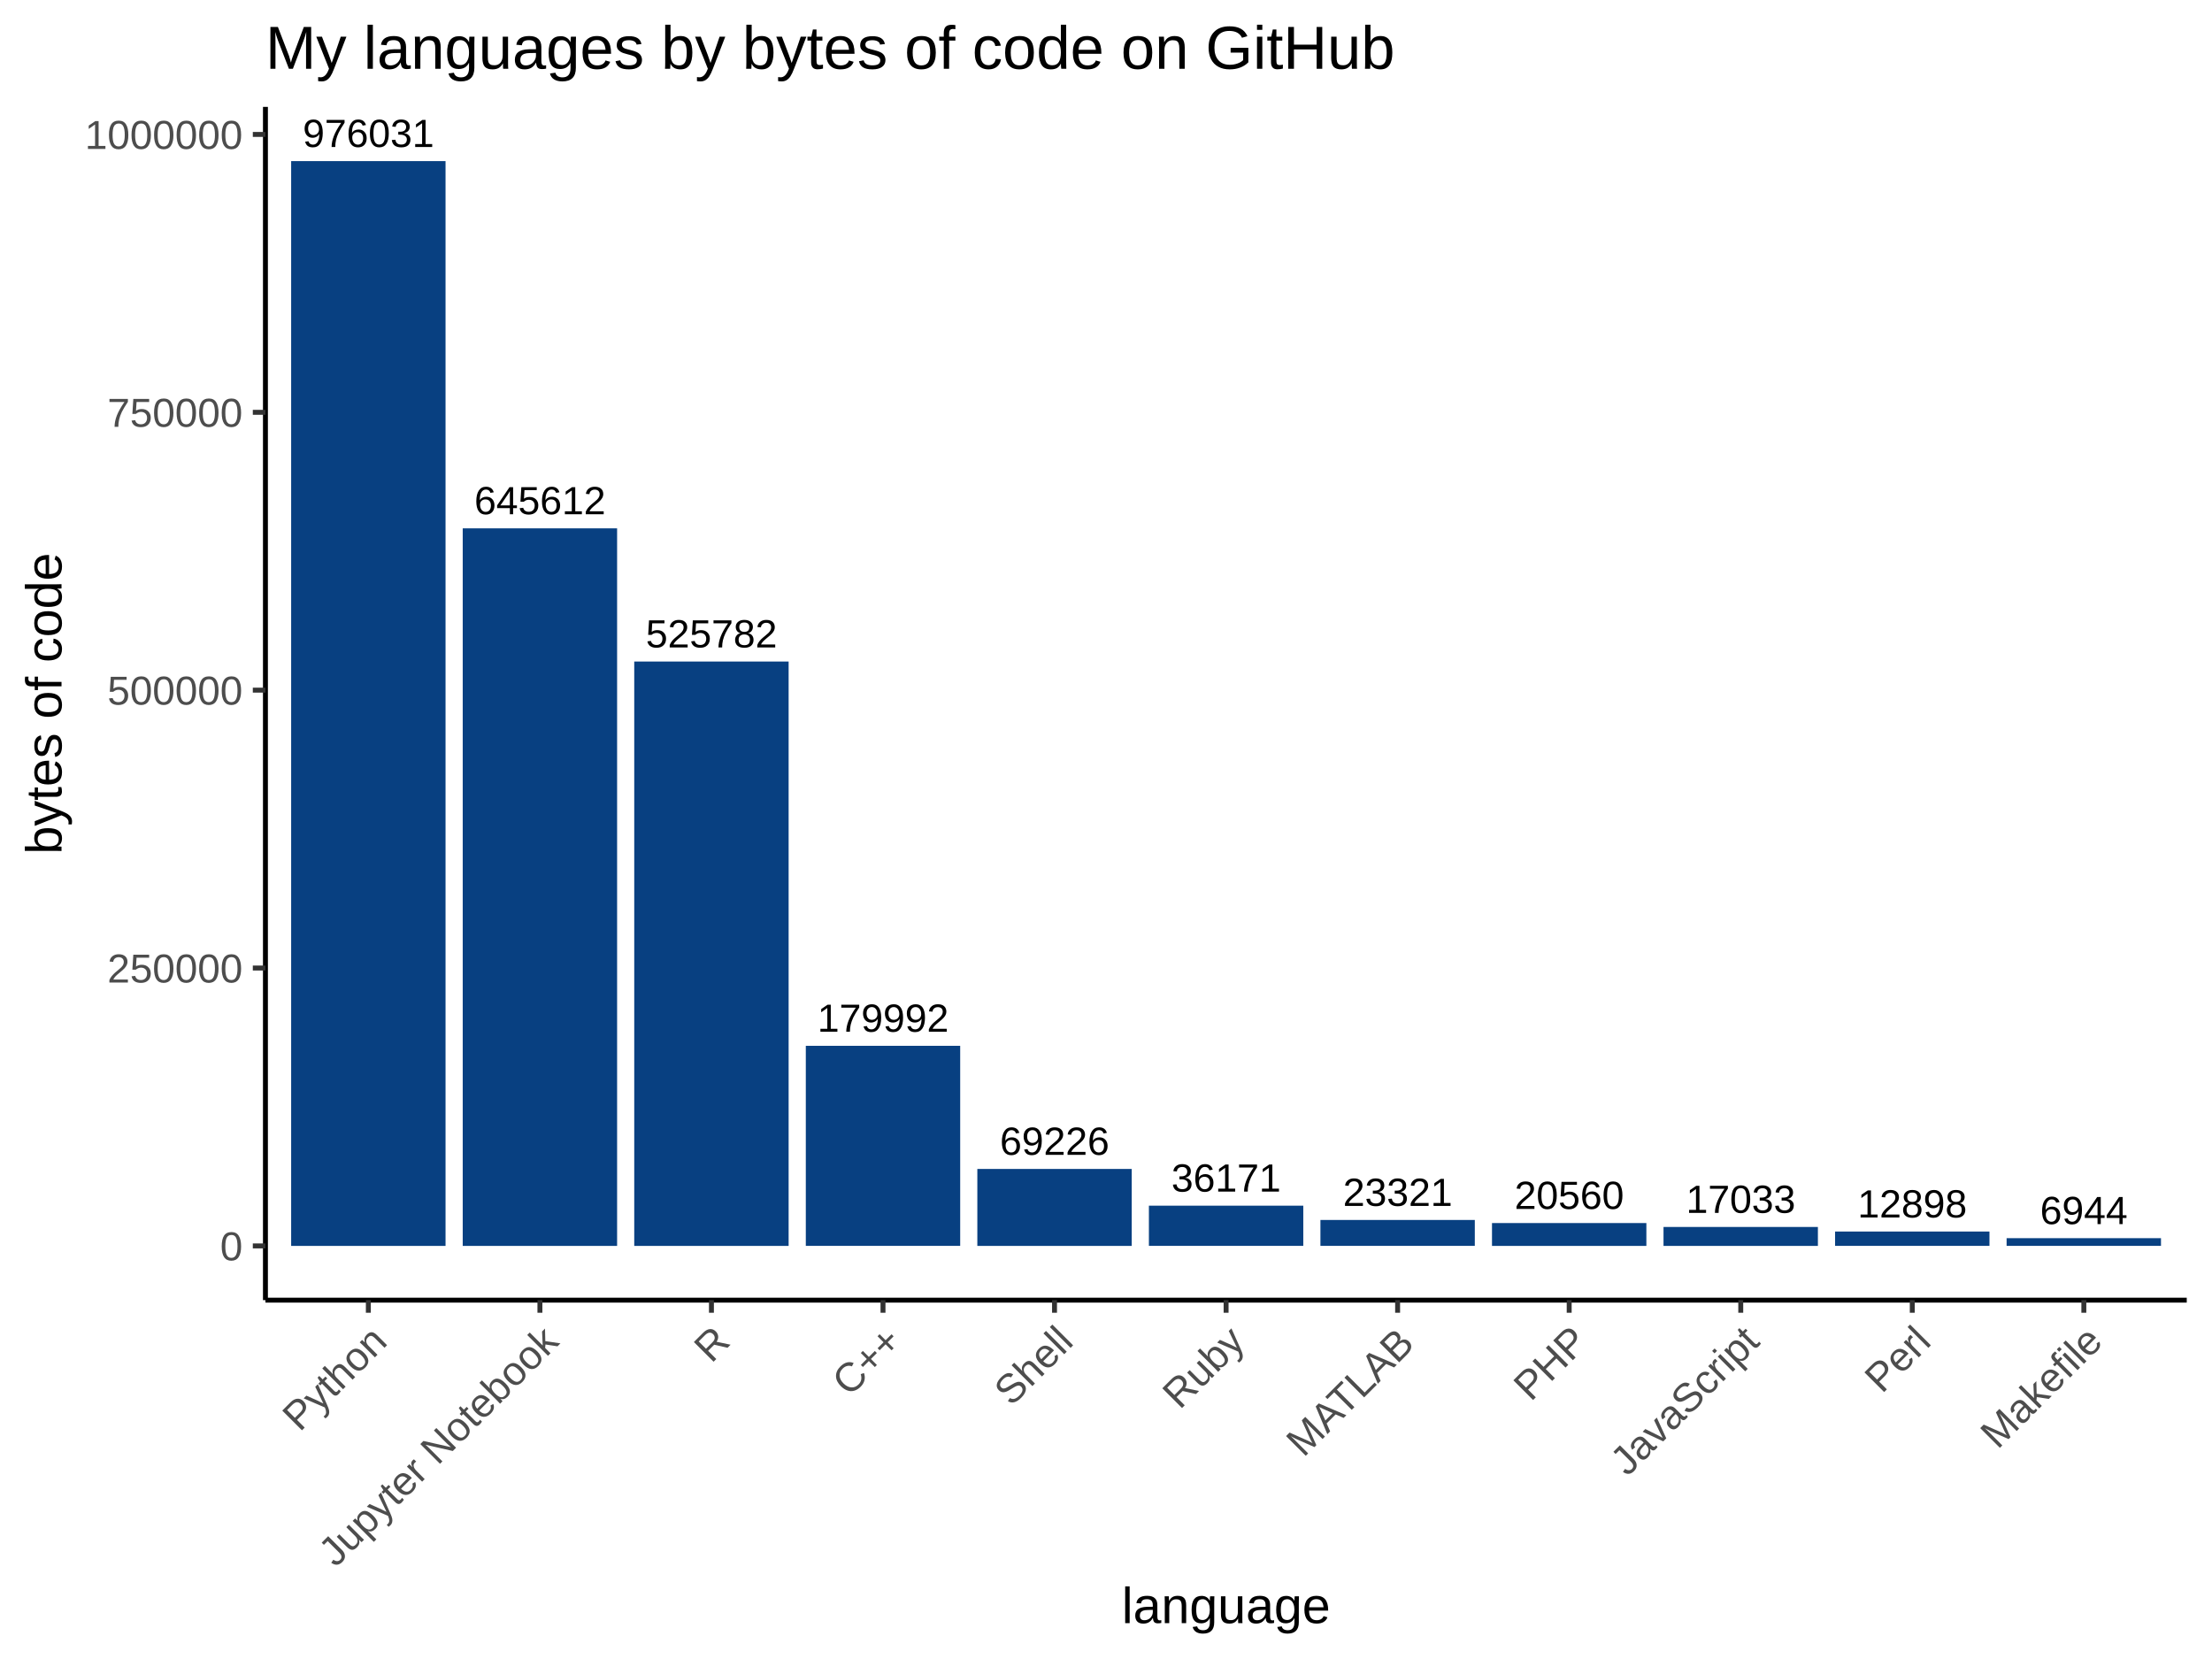
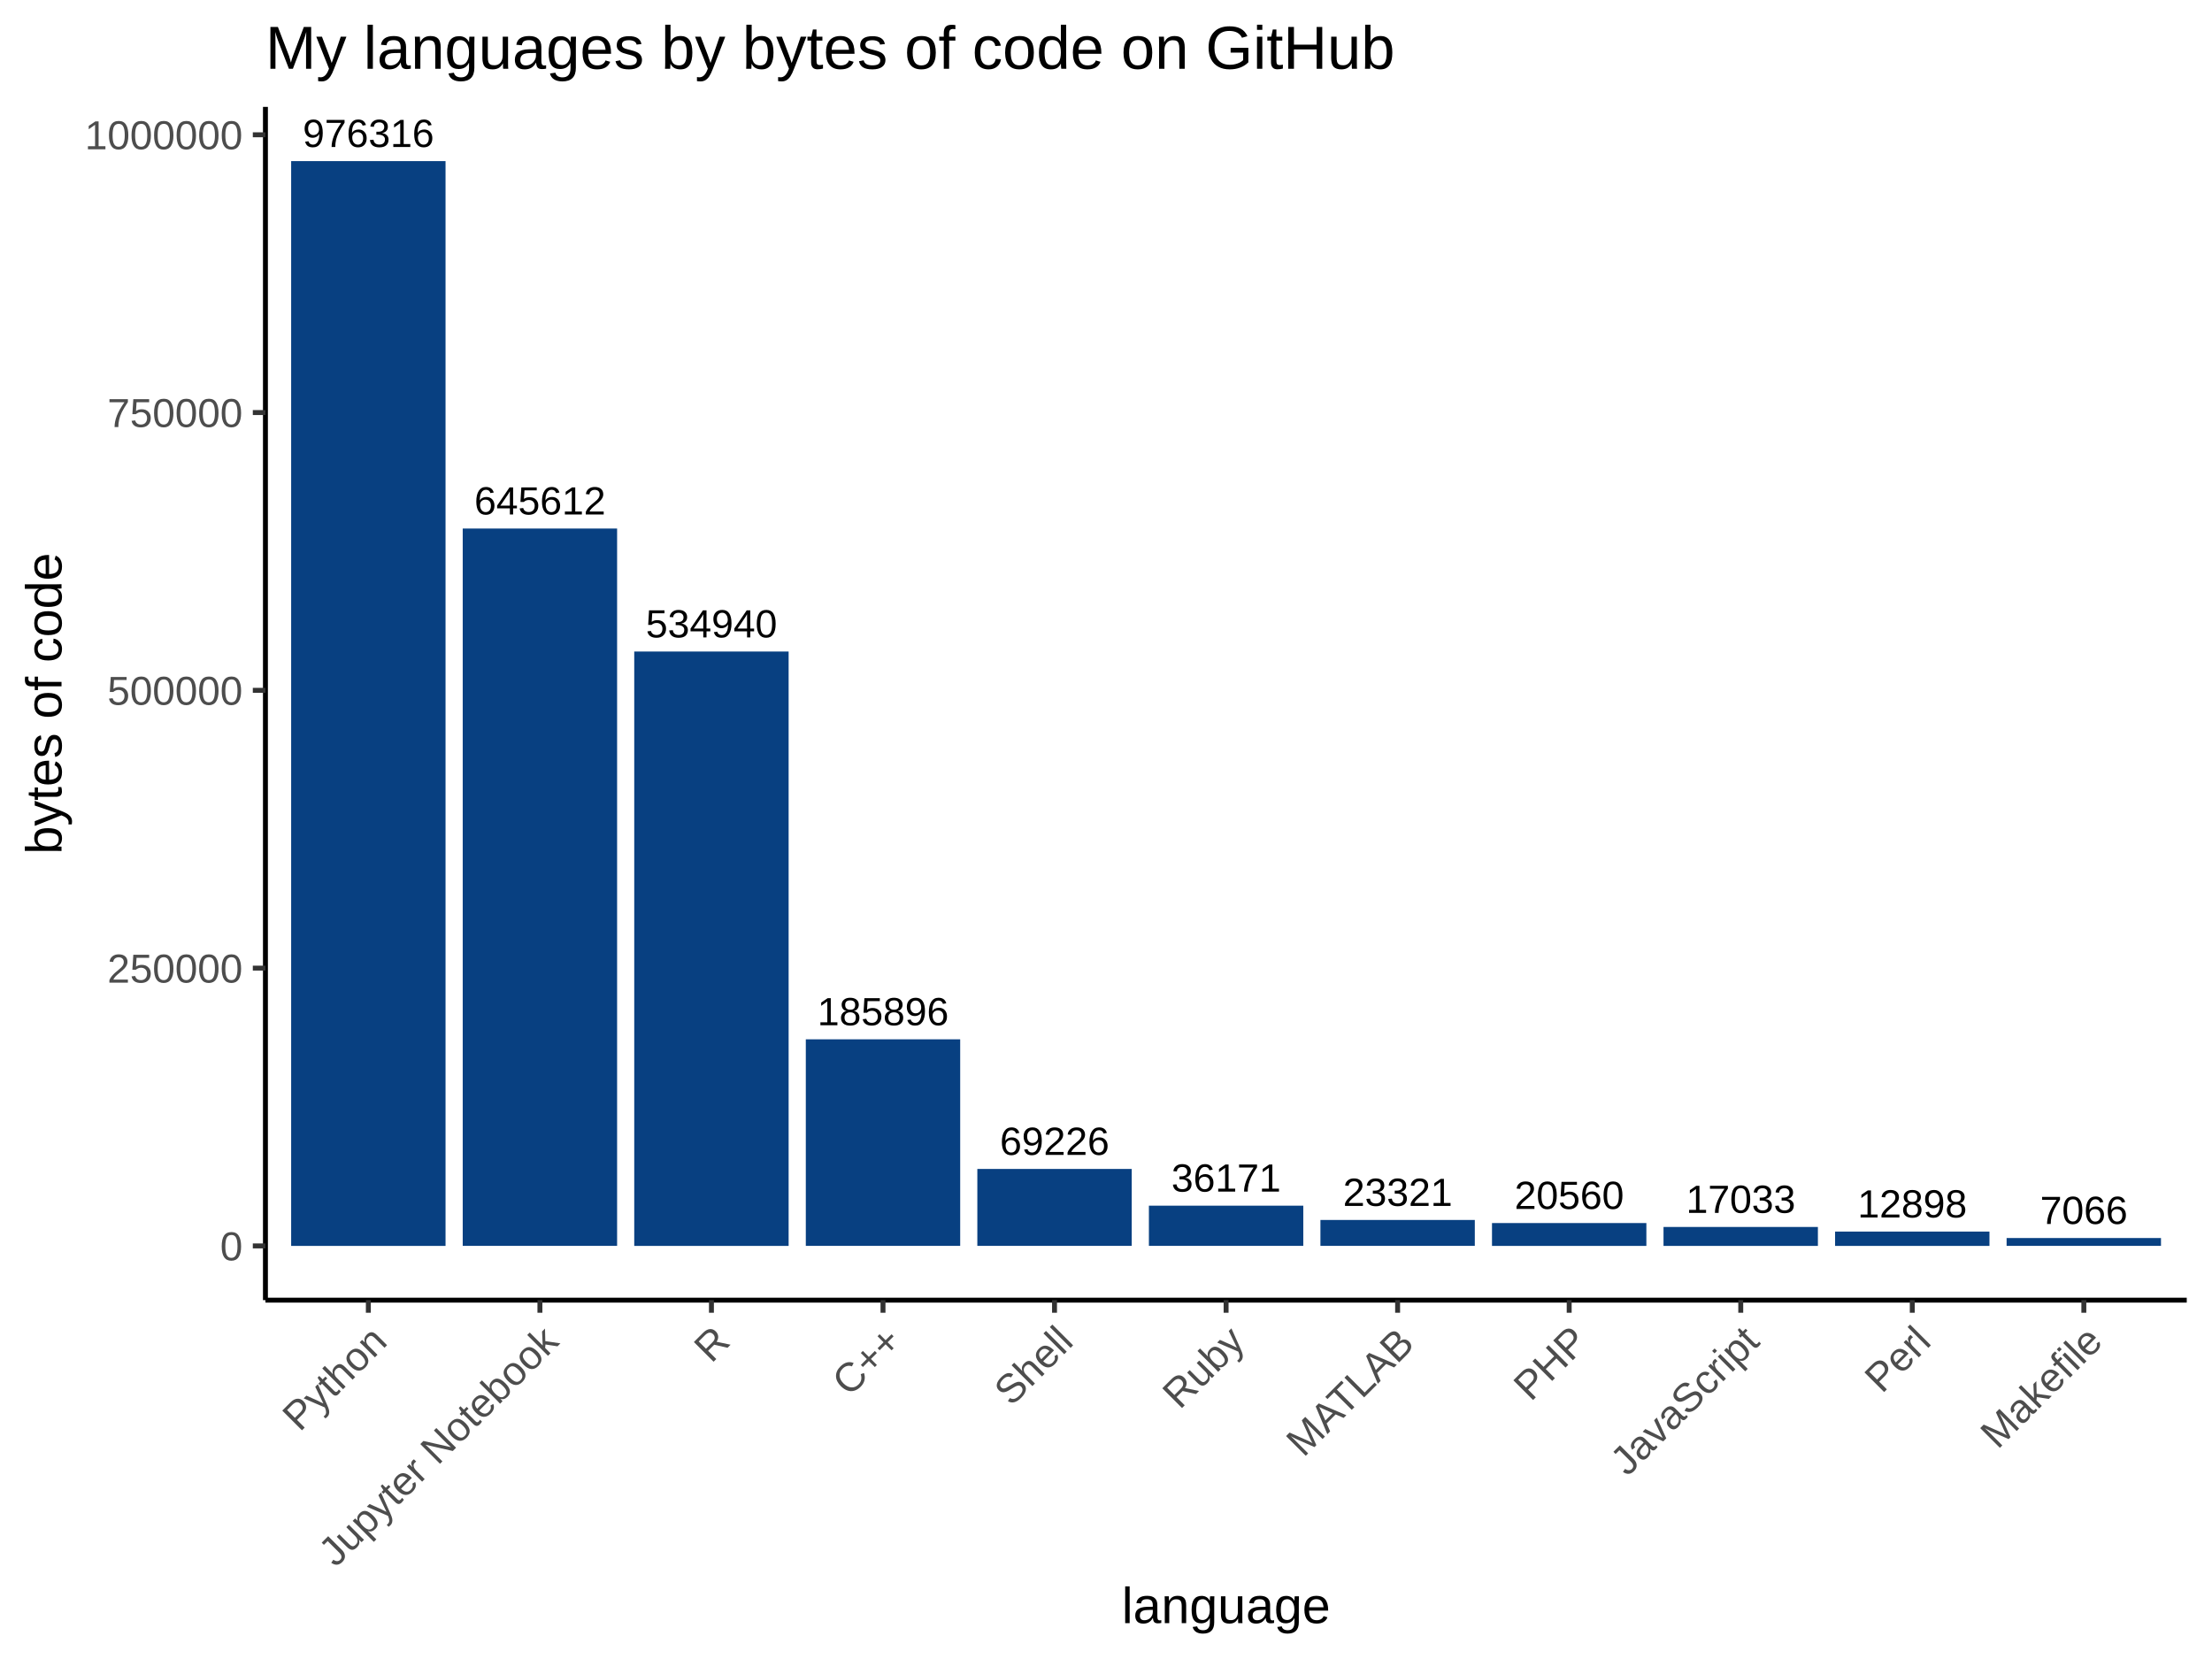
<svg xmlns="http://www.w3.org/2000/svg" viewBox="0 0 480.00 360.00">
  <defs>
    <style type="text/css">
    line, polyline, polygon, path, rect, circle {
      fill: none;
      stroke: #000000;
      stroke-linecap: round;
      stroke-linejoin: round;
      stroke-miterlimit: 10.00;
    }
  </style>
  </defs>
  <rect width="100%" height="100%" style="stroke: none; fill: #FFFFFF;" />
  <rect x="0.00" y="0.00" width="480.00" height="360.00" style="stroke-width: 1.07; stroke: #FFFFFF; fill: #FFFFFF;" />
  <defs>
    <clipPath id="cpNTcuNjB8NDc0LjUyfDI4Mi4xM3wyMy4xOQ==">
      <rect x="57.60" y="23.19" width="416.92" height="258.94" />
    </clipPath>
  </defs>
  <rect x="57.60" y="23.19" width="416.92" height="258.94" style="stroke-width: 1.07; stroke: none; fill: #FFFFFF;" clip-path="url(#cpNTcuNjB8NDc0LjUyfDI4Mi4xM3wyMy4xOQ==)" />
  <rect x="63.18" y="34.96" width="33.50" height="235.40" style="stroke-width: 1.07; stroke: none; stroke-linecap: square; stroke-linejoin: miter; fill: #084081;" clip-path="url(#cpNTcuNjB8NDc0LjUyfDI4Mi4xM3wyMy4xOQ==)" />
-   <rect x="100.41" y="114.65" width="33.50" height="155.71" style="stroke-width: 1.07; stroke: none; stroke-linecap: square; stroke-linejoin: miter; fill: #084081;" clip-path="url(#cpNTcuNjB8NDc0LjUyfDI4Mi4xM3wyMy4xOQ==)" />
-   <rect x="137.63" y="143.55" width="33.50" height="126.81" style="stroke-width: 1.07; stroke: none; stroke-linecap: square; stroke-linejoin: miter; fill: #084081;" clip-path="url(#cpNTcuNjB8NDc0LjUyfDI4Mi4xM3wyMy4xOQ==)" />
-   <rect x="174.86" y="226.94" width="33.50" height="43.41" style="stroke-width: 1.07; stroke: none; stroke-linecap: square; stroke-linejoin: miter; fill: #084081;" clip-path="url(#cpNTcuNjB8NDc0LjUyfDI4Mi4xM3wyMy4xOQ==)" />
-   <rect x="212.08" y="253.66" width="33.50" height="16.70" style="stroke-width: 1.07; stroke: none; stroke-linecap: square; stroke-linejoin: miter; fill: #084081;" clip-path="url(#cpNTcuNjB8NDc0LjUyfDI4Mi4xM3wyMy4xOQ==)" />
+   <rect x="100.41" y="114.69" width="33.50" height="155.66" style="stroke-width: 1.07; stroke: none; stroke-linecap: square; stroke-linejoin: miter; fill: #084081;" clip-path="url(#cpNTcuNjB8NDc0LjUyfDI4Mi4xM3wyMy4xOQ==)" />
+   <rect x="137.63" y="141.38" width="33.50" height="128.98" style="stroke-width: 1.07; stroke: none; stroke-linecap: square; stroke-linejoin: miter; fill: #084081;" clip-path="url(#cpNTcuNjB8NDc0LjUyfDI4Mi4xM3wyMy4xOQ==)" />
+   <rect x="174.86" y="225.53" width="33.50" height="44.82" style="stroke-width: 1.07; stroke: none; stroke-linecap: square; stroke-linejoin: miter; fill: #084081;" clip-path="url(#cpNTcuNjB8NDc0LjUyfDI4Mi4xM3wyMy4xOQ==)" />
+   <rect x="212.08" y="253.66" width="33.50" height="16.69" style="stroke-width: 1.07; stroke: none; stroke-linecap: square; stroke-linejoin: miter; fill: #084081;" clip-path="url(#cpNTcuNjB8NDc0LjUyfDI4Mi4xM3wyMy4xOQ==)" />
  <rect x="249.31" y="261.63" width="33.50" height="8.72" style="stroke-width: 1.07; stroke: none; stroke-linecap: square; stroke-linejoin: miter; fill: #084081;" clip-path="url(#cpNTcuNjB8NDc0LjUyfDI4Mi4xM3wyMy4xOQ==)" />
  <rect x="286.53" y="264.73" width="33.50" height="5.62" style="stroke-width: 1.07; stroke: none; stroke-linecap: square; stroke-linejoin: miter; fill: #084081;" clip-path="url(#cpNTcuNjB8NDc0LjUyfDI4Mi4xM3wyMy4xOQ==)" />
  <rect x="323.76" y="265.40" width="33.50" height="4.96" style="stroke-width: 1.07; stroke: none; stroke-linecap: square; stroke-linejoin: miter; fill: #084081;" clip-path="url(#cpNTcuNjB8NDc0LjUyfDI4Mi4xM3wyMy4xOQ==)" />
  <rect x="360.98" y="266.25" width="33.50" height="4.11" style="stroke-width: 1.07; stroke: none; stroke-linecap: square; stroke-linejoin: miter; fill: #084081;" clip-path="url(#cpNTcuNjB8NDc0LjUyfDI4Mi4xM3wyMy4xOQ==)" />
-   <rect x="398.21" y="267.24" width="33.50" height="3.11" style="stroke-width: 1.07; stroke: none; stroke-linecap: square; stroke-linejoin: miter; fill: #084081;" clip-path="url(#cpNTcuNjB8NDc0LjUyfDI4Mi4xM3wyMy4xOQ==)" />
-   <rect x="435.43" y="268.68" width="33.50" height="1.67" style="stroke-width: 1.07; stroke: none; stroke-linecap: square; stroke-linejoin: miter; fill: #084081;" clip-path="url(#cpNTcuNjB8NDc0LjUyfDI4Mi4xM3wyMy4xOQ==)" />
+   <rect x="398.21" y="267.25" width="33.50" height="3.11" style="stroke-width: 1.07; stroke: none; stroke-linecap: square; stroke-linejoin: miter; fill: #084081;" clip-path="url(#cpNTcuNjB8NDc0LjUyfDI4Mi4xM3wyMy4xOQ==)" />
+   <rect x="435.43" y="268.65" width="33.50" height="1.70" style="stroke-width: 1.07; stroke: none; stroke-linecap: square; stroke-linejoin: miter; fill: #084081;" clip-path="url(#cpNTcuNjB8NDc0LjUyfDI4Mi4xM3wyMy4xOQ==)" />
  <g clip-path="url(#cpNTcuNjB8NDc0LjUyfDI4Mi4xM3wyMy4xOQ==)">
-     <text x="177.37" y="223.89" style="font-size: 8.54px; font-family: Arial;" textLength="28.48px" lengthAdjust="spacingAndGlyphs">179992</text>
+     <text x="177.37" y="222.48" style="font-size: 8.54px; font-family: Arial;" textLength="28.48px" lengthAdjust="spacingAndGlyphs">185896</text>
  </g>
  <g clip-path="url(#cpNTcuNjB8NDc0LjUyfDI4Mi4xM3wyMy4xOQ==)">
    <text x="365.87" y="263.19" style="font-size: 8.54px; font-family: Arial;" textLength="23.74px" lengthAdjust="spacingAndGlyphs">17033</text>
  </g>
  <g clip-path="url(#cpNTcuNjB8NDc0LjUyfDI4Mi4xM3wyMy4xOQ==)">
-     <text x="102.92" y="111.59" style="font-size: 8.54px; font-family: Arial;" textLength="28.48px" lengthAdjust="spacingAndGlyphs">645612</text>
+     <text x="102.92" y="111.64" style="font-size: 8.54px; font-family: Arial;" textLength="28.48px" lengthAdjust="spacingAndGlyphs">645612</text>
  </g>
  <g clip-path="url(#cpNTcuNjB8NDc0LjUyfDI4Mi4xM3wyMy4xOQ==)">
-     <text x="442.69" y="265.63" style="font-size: 8.54px; font-family: Arial;" textLength="18.99px" lengthAdjust="spacingAndGlyphs">6944</text>
+     <text x="442.69" y="265.60" style="font-size: 8.54px; font-family: Arial;" textLength="18.99px" lengthAdjust="spacingAndGlyphs">7066</text>
  </g>
  <g clip-path="url(#cpNTcuNjB8NDc0LjUyfDI4Mi4xM3wyMy4xOQ==)">
    <text x="291.42" y="261.68" style="font-size: 8.54px; font-family: Arial;" textLength="23.74px" lengthAdjust="spacingAndGlyphs">23321</text>
  </g>
  <g clip-path="url(#cpNTcuNjB8NDc0LjUyfDI4Mi4xM3wyMy4xOQ==)">
    <text x="403.09" y="264.19" style="font-size: 8.54px; font-family: Arial;" textLength="23.74px" lengthAdjust="spacingAndGlyphs">12898</text>
  </g>
  <g clip-path="url(#cpNTcuNjB8NDc0LjUyfDI4Mi4xM3wyMy4xOQ==)">
    <text x="328.64" y="262.34" style="font-size: 8.54px; font-family: Arial;" textLength="23.74px" lengthAdjust="spacingAndGlyphs">20560</text>
  </g>
  <g clip-path="url(#cpNTcuNjB8NDc0LjUyfDI4Mi4xM3wyMy4xOQ==)">
-     <text x="65.69" y="31.90" style="font-size: 8.54px; font-family: Arial;" textLength="28.48px" lengthAdjust="spacingAndGlyphs">976031</text>
+     <text x="65.69" y="31.90" style="font-size: 8.54px; font-family: Arial;" textLength="28.48px" lengthAdjust="spacingAndGlyphs">976316</text>
  </g>
  <g clip-path="url(#cpNTcuNjB8NDc0LjUyfDI4Mi4xM3wyMy4xOQ==)">
-     <text x="140.14" y="140.49" style="font-size: 8.54px; font-family: Arial;" textLength="28.48px" lengthAdjust="spacingAndGlyphs">525782</text>
+     <text x="140.14" y="138.32" style="font-size: 8.54px; font-family: Arial;" textLength="28.48px" lengthAdjust="spacingAndGlyphs">534940</text>
  </g>
  <g clip-path="url(#cpNTcuNjB8NDc0LjUyfDI4Mi4xM3wyMy4xOQ==)">
    <text x="254.19" y="258.58" style="font-size: 8.54px; font-family: Arial;" textLength="23.74px" lengthAdjust="spacingAndGlyphs">36171</text>
  </g>
  <g clip-path="url(#cpNTcuNjB8NDc0LjUyfDI4Mi4xM3wyMy4xOQ==)">
-     <text x="216.97" y="250.60" style="font-size: 8.54px; font-family: Arial;" textLength="23.74px" lengthAdjust="spacingAndGlyphs">69226</text>
+     <text x="216.97" y="250.61" style="font-size: 8.54px; font-family: Arial;" textLength="23.74px" lengthAdjust="spacingAndGlyphs">69226</text>
  </g>
  <defs>
    <clipPath id="cpMC4wMHw0ODAuMDB8MzYwLjAwfDAuMDA=">
      <rect x="0.00" y="0.00" width="480.00" height="360.00" />
    </clipPath>
  </defs>
  <polyline points="57.60,282.13 57.60,23.19 " style="stroke-width: 1.07; stroke-linecap: butt;" clip-path="url(#cpMC4wMHw0ODAuMDB8MzYwLjAwfDAuMDA=)" />
  <g clip-path="url(#cpMC4wMHw0ODAuMDB8MzYwLjAwfDAuMDA=)">
    <text x="47.77" y="273.50" style="font-size: 8.80px; fill: #4D4D4D; font-family: Arial;" textLength="4.89px" lengthAdjust="spacingAndGlyphs">0</text>
  </g>
  <g clip-path="url(#cpMC4wMHw0ODAuMDB8MzYwLjAwfDAuMDA=)">
-     <text x="23.30" y="213.21" style="font-size: 8.80px; fill: #4D4D4D; font-family: Arial;" textLength="29.36px" lengthAdjust="spacingAndGlyphs">250000</text>
+     <text x="23.30" y="213.23" style="font-size: 8.80px; fill: #4D4D4D; font-family: Arial;" textLength="29.36px" lengthAdjust="spacingAndGlyphs">250000</text>
  </g>
  <g clip-path="url(#cpMC4wMHw0ODAuMDB8MzYwLjAwfDAuMDA=)">
-     <text x="23.30" y="152.91" style="font-size: 8.80px; fill: #4D4D4D; font-family: Arial;" textLength="29.36px" lengthAdjust="spacingAndGlyphs">500000</text>
+     <text x="23.30" y="152.95" style="font-size: 8.80px; fill: #4D4D4D; font-family: Arial;" textLength="29.36px" lengthAdjust="spacingAndGlyphs">500000</text>
  </g>
  <g clip-path="url(#cpMC4wMHw0ODAuMDB8MzYwLjAwfDAuMDA=)">
-     <text x="23.30" y="92.62" style="font-size: 8.80px; fill: #4D4D4D; font-family: Arial;" textLength="29.36px" lengthAdjust="spacingAndGlyphs">750000</text>
+     <text x="23.30" y="92.67" style="font-size: 8.80px; fill: #4D4D4D; font-family: Arial;" textLength="29.36px" lengthAdjust="spacingAndGlyphs">750000</text>
  </g>
  <g clip-path="url(#cpMC4wMHw0ODAuMDB8MzYwLjAwfDAuMDA=)">
-     <text x="18.41" y="32.32" style="font-size: 8.80px; fill: #4D4D4D; font-family: Arial;" textLength="34.26px" lengthAdjust="spacingAndGlyphs">1000000</text>
+     <text x="18.41" y="32.39" style="font-size: 8.80px; fill: #4D4D4D; font-family: Arial;" textLength="34.26px" lengthAdjust="spacingAndGlyphs">1000000</text>
  </g>
  <polyline points="54.86,270.36 57.60,270.36 " style="stroke-width: 1.07; stroke: #333333; stroke-linecap: butt;" clip-path="url(#cpMC4wMHw0ODAuMDB8MzYwLjAwfDAuMDA=)" />
-   <polyline points="54.86,210.06 57.60,210.06 " style="stroke-width: 1.07; stroke: #333333; stroke-linecap: butt;" clip-path="url(#cpMC4wMHw0ODAuMDB8MzYwLjAwfDAuMDA=)" />
-   <polyline points="54.86,149.76 57.60,149.76 " style="stroke-width: 1.07; stroke: #333333; stroke-linecap: butt;" clip-path="url(#cpMC4wMHw0ODAuMDB8MzYwLjAwfDAuMDA=)" />
-   <polyline points="54.86,89.47 57.60,89.47 " style="stroke-width: 1.07; stroke: #333333; stroke-linecap: butt;" clip-path="url(#cpMC4wMHw0ODAuMDB8MzYwLjAwfDAuMDA=)" />
-   <polyline points="54.86,29.17 57.60,29.17 " style="stroke-width: 1.07; stroke: #333333; stroke-linecap: butt;" clip-path="url(#cpMC4wMHw0ODAuMDB8MzYwLjAwfDAuMDA=)" />
+   <polyline points="54.86,210.08 57.60,210.08 " style="stroke-width: 1.07; stroke: #333333; stroke-linecap: butt;" clip-path="url(#cpMC4wMHw0ODAuMDB8MzYwLjAwfDAuMDA=)" />
+   <polyline points="54.86,149.80 57.60,149.80 " style="stroke-width: 1.07; stroke: #333333; stroke-linecap: butt;" clip-path="url(#cpMC4wMHw0ODAuMDB8MzYwLjAwfDAuMDA=)" />
+   <polyline points="54.86,89.52 57.60,89.52 " style="stroke-width: 1.07; stroke: #333333; stroke-linecap: butt;" clip-path="url(#cpMC4wMHw0ODAuMDB8MzYwLjAwfDAuMDA=)" />
+   <polyline points="54.86,29.25 57.60,29.25 " style="stroke-width: 1.07; stroke: #333333; stroke-linecap: butt;" clip-path="url(#cpMC4wMHw0ODAuMDB8MzYwLjAwfDAuMDA=)" />
  <polyline points="57.60,282.13 474.52,282.13 " style="stroke-width: 1.07; stroke-linecap: butt;" clip-path="url(#cpMC4wMHw0ODAuMDB8MzYwLjAwfDAuMDA=)" />
  <polyline points="79.93,284.86 79.93,282.13 " style="stroke-width: 1.07; stroke: #333333; stroke-linecap: butt;" clip-path="url(#cpMC4wMHw0ODAuMDB8MzYwLjAwfDAuMDA=)" />
  <polyline points="117.16,284.86 117.16,282.13 " style="stroke-width: 1.07; stroke: #333333; stroke-linecap: butt;" clip-path="url(#cpMC4wMHw0ODAuMDB8MzYwLjAwfDAuMDA=)" />
  <polyline points="154.38,284.86 154.38,282.13 " style="stroke-width: 1.07; stroke: #333333; stroke-linecap: butt;" clip-path="url(#cpMC4wMHw0ODAuMDB8MzYwLjAwfDAuMDA=)" />
  <polyline points="191.61,284.86 191.61,282.13 " style="stroke-width: 1.07; stroke: #333333; stroke-linecap: butt;" clip-path="url(#cpMC4wMHw0ODAuMDB8MzYwLjAwfDAuMDA=)" />
  <polyline points="228.83,284.86 228.83,282.13 " style="stroke-width: 1.07; stroke: #333333; stroke-linecap: butt;" clip-path="url(#cpMC4wMHw0ODAuMDB8MzYwLjAwfDAuMDA=)" />
  <polyline points="266.06,284.86 266.06,282.13 " style="stroke-width: 1.07; stroke: #333333; stroke-linecap: butt;" clip-path="url(#cpMC4wMHw0ODAuMDB8MzYwLjAwfDAuMDA=)" />
  <polyline points="303.28,284.86 303.28,282.13 " style="stroke-width: 1.07; stroke: #333333; stroke-linecap: butt;" clip-path="url(#cpMC4wMHw0ODAuMDB8MzYwLjAwfDAuMDA=)" />
  <polyline points="340.51,284.86 340.51,282.13 " style="stroke-width: 1.07; stroke: #333333; stroke-linecap: butt;" clip-path="url(#cpMC4wMHw0ODAuMDB8MzYwLjAwfDAuMDA=)" />
  <polyline points="377.74,284.86 377.74,282.13 " style="stroke-width: 1.07; stroke: #333333; stroke-linecap: butt;" clip-path="url(#cpMC4wMHw0ODAuMDB8MzYwLjAwfDAuMDA=)" />
  <polyline points="414.96,284.86 414.96,282.13 " style="stroke-width: 1.07; stroke: #333333; stroke-linecap: butt;" clip-path="url(#cpMC4wMHw0ODAuMDB8MzYwLjAwfDAuMDA=)" />
  <polyline points="452.19,284.86 452.19,282.13 " style="stroke-width: 1.07; stroke: #333333; stroke-linecap: butt;" clip-path="url(#cpMC4wMHw0ODAuMDB8MzYwLjAwfDAuMDA=)" />
  <g clip-path="url(#cpMC4wMHw0ODAuMDB8MzYwLjAwfDAuMDA=)">
    <text transform="translate(65.02,310.88) rotate(-45)" style="font-size: 8.80px; fill: #4D4D4D; font-family: Arial;" textLength="27.40px" lengthAdjust="spacingAndGlyphs">Python</text>
  </g>
  <g clip-path="url(#cpMC4wMHw0ODAuMDB8MzYwLjAwfDAuMDA=)">
    <text transform="translate(72.84,340.28) rotate(-45)" style="font-size: 8.80px; fill: #4D4D4D; font-family: Arial;" textLength="68.97px" lengthAdjust="spacingAndGlyphs">Jupyter Notebook</text>
  </g>
  <g clip-path="url(#cpMC4wMHw0ODAuMDB8MzYwLjAwfDAuMDA=)">
    <text transform="translate(154.34,296.00) rotate(-45)" style="font-size: 8.80px; fill: #4D4D4D; font-family: Arial;" textLength="6.36px" lengthAdjust="spacingAndGlyphs">R</text>
  </g>
  <g clip-path="url(#cpMC4wMHw0ODAuMDB8MzYwLjAwfDAuMDA=)">
    <text transform="translate(184.30,303.27) rotate(-45)" style="font-size: 8.80px; fill: #4D4D4D; font-family: Arial;" textLength="16.63px" lengthAdjust="spacingAndGlyphs">C++</text>
  </g>
  <g clip-path="url(#cpMC4wMHw0ODAuMDB8MzYwLjAwfDAuMDA=)">
    <text transform="translate(219.45,305.35) rotate(-45)" style="font-size: 8.80px; fill: #4D4D4D; font-family: Arial;" textLength="19.57px" lengthAdjust="spacingAndGlyphs">Shell</text>
  </g>
  <g clip-path="url(#cpMC4wMHw0ODAuMDB8MzYwLjAwfDAuMDA=)">
    <text transform="translate(255.99,306.04) rotate(-45)" style="font-size: 8.80px; fill: #4D4D4D; font-family: Arial;" textLength="20.54px" lengthAdjust="spacingAndGlyphs">Ruby</text>
  </g>
  <g clip-path="url(#cpMC4wMHw0ODAuMDB8MzYwLjAwfDAuMDA=)">
    <text transform="translate(282.84,316.41) rotate(-45)" style="font-size: 8.80px; fill: #4D4D4D; font-family: Arial;" textLength="35.21px" lengthAdjust="spacingAndGlyphs">MATLAB</text>
  </g>
  <g clip-path="url(#cpMC4wMHw0ODAuMDB8MzYwLjAwfDAuMDA=)">
    <text transform="translate(332.17,304.31) rotate(-45)" style="font-size: 8.80px; fill: #4D4D4D; font-family: Arial;" textLength="18.09px" lengthAdjust="spacingAndGlyphs">PHP</text>
  </g>
  <g clip-path="url(#cpMC4wMHw0ODAuMDB8MzYwLjAwfDAuMDA=)">
    <text transform="translate(353.14,320.56) rotate(-45)" style="font-size: 8.80px; fill: #4D4D4D; font-family: Arial;" textLength="41.08px" lengthAdjust="spacingAndGlyphs">JavaScript</text>
  </g>
  <g clip-path="url(#cpMC4wMHw0ODAuMDB8MzYwLjAwfDAuMDA=)">
    <text transform="translate(408.35,302.58) rotate(-45)" style="font-size: 8.80px; fill: #4D4D4D; font-family: Arial;" textLength="15.65px" lengthAdjust="spacingAndGlyphs">Perl</text>
  </g>
  <g clip-path="url(#cpMC4wMHw0ODAuMDB8MzYwLjAwfDAuMDA=)">
    <text transform="translate(433.47,314.68) rotate(-45)" style="font-size: 8.80px; fill: #4D4D4D; font-family: Arial;" textLength="32.77px" lengthAdjust="spacingAndGlyphs">Makefile</text>
  </g>
  <g clip-path="url(#cpMC4wMHw0ODAuMDB8MzYwLjAwfDAuMDA=)">
    <text x="243.43" y="352.21" style="font-size: 11.00px; font-family: Arial;" textLength="45.27px" lengthAdjust="spacingAndGlyphs">language</text>
  </g>
  <g clip-path="url(#cpMC4wMHw0ODAuMDB8MzYwLjAwfDAuMDA=)">
    <text transform="translate(13.35,185.37) rotate(-90)" style="font-size: 11.00px; font-family: Arial;" textLength="65.43px" lengthAdjust="spacingAndGlyphs">bytes of code</text>
  </g>
  <g clip-path="url(#cpMC4wMHw0ODAuMDB8MzYwLjAwfDAuMDA=)">
    <text x="57.60" y="14.93" style="font-size: 13.20px; font-family: Arial;" textLength="245.08px" lengthAdjust="spacingAndGlyphs">My languages by bytes of code on GitHub</text>
  </g>
</svg>
